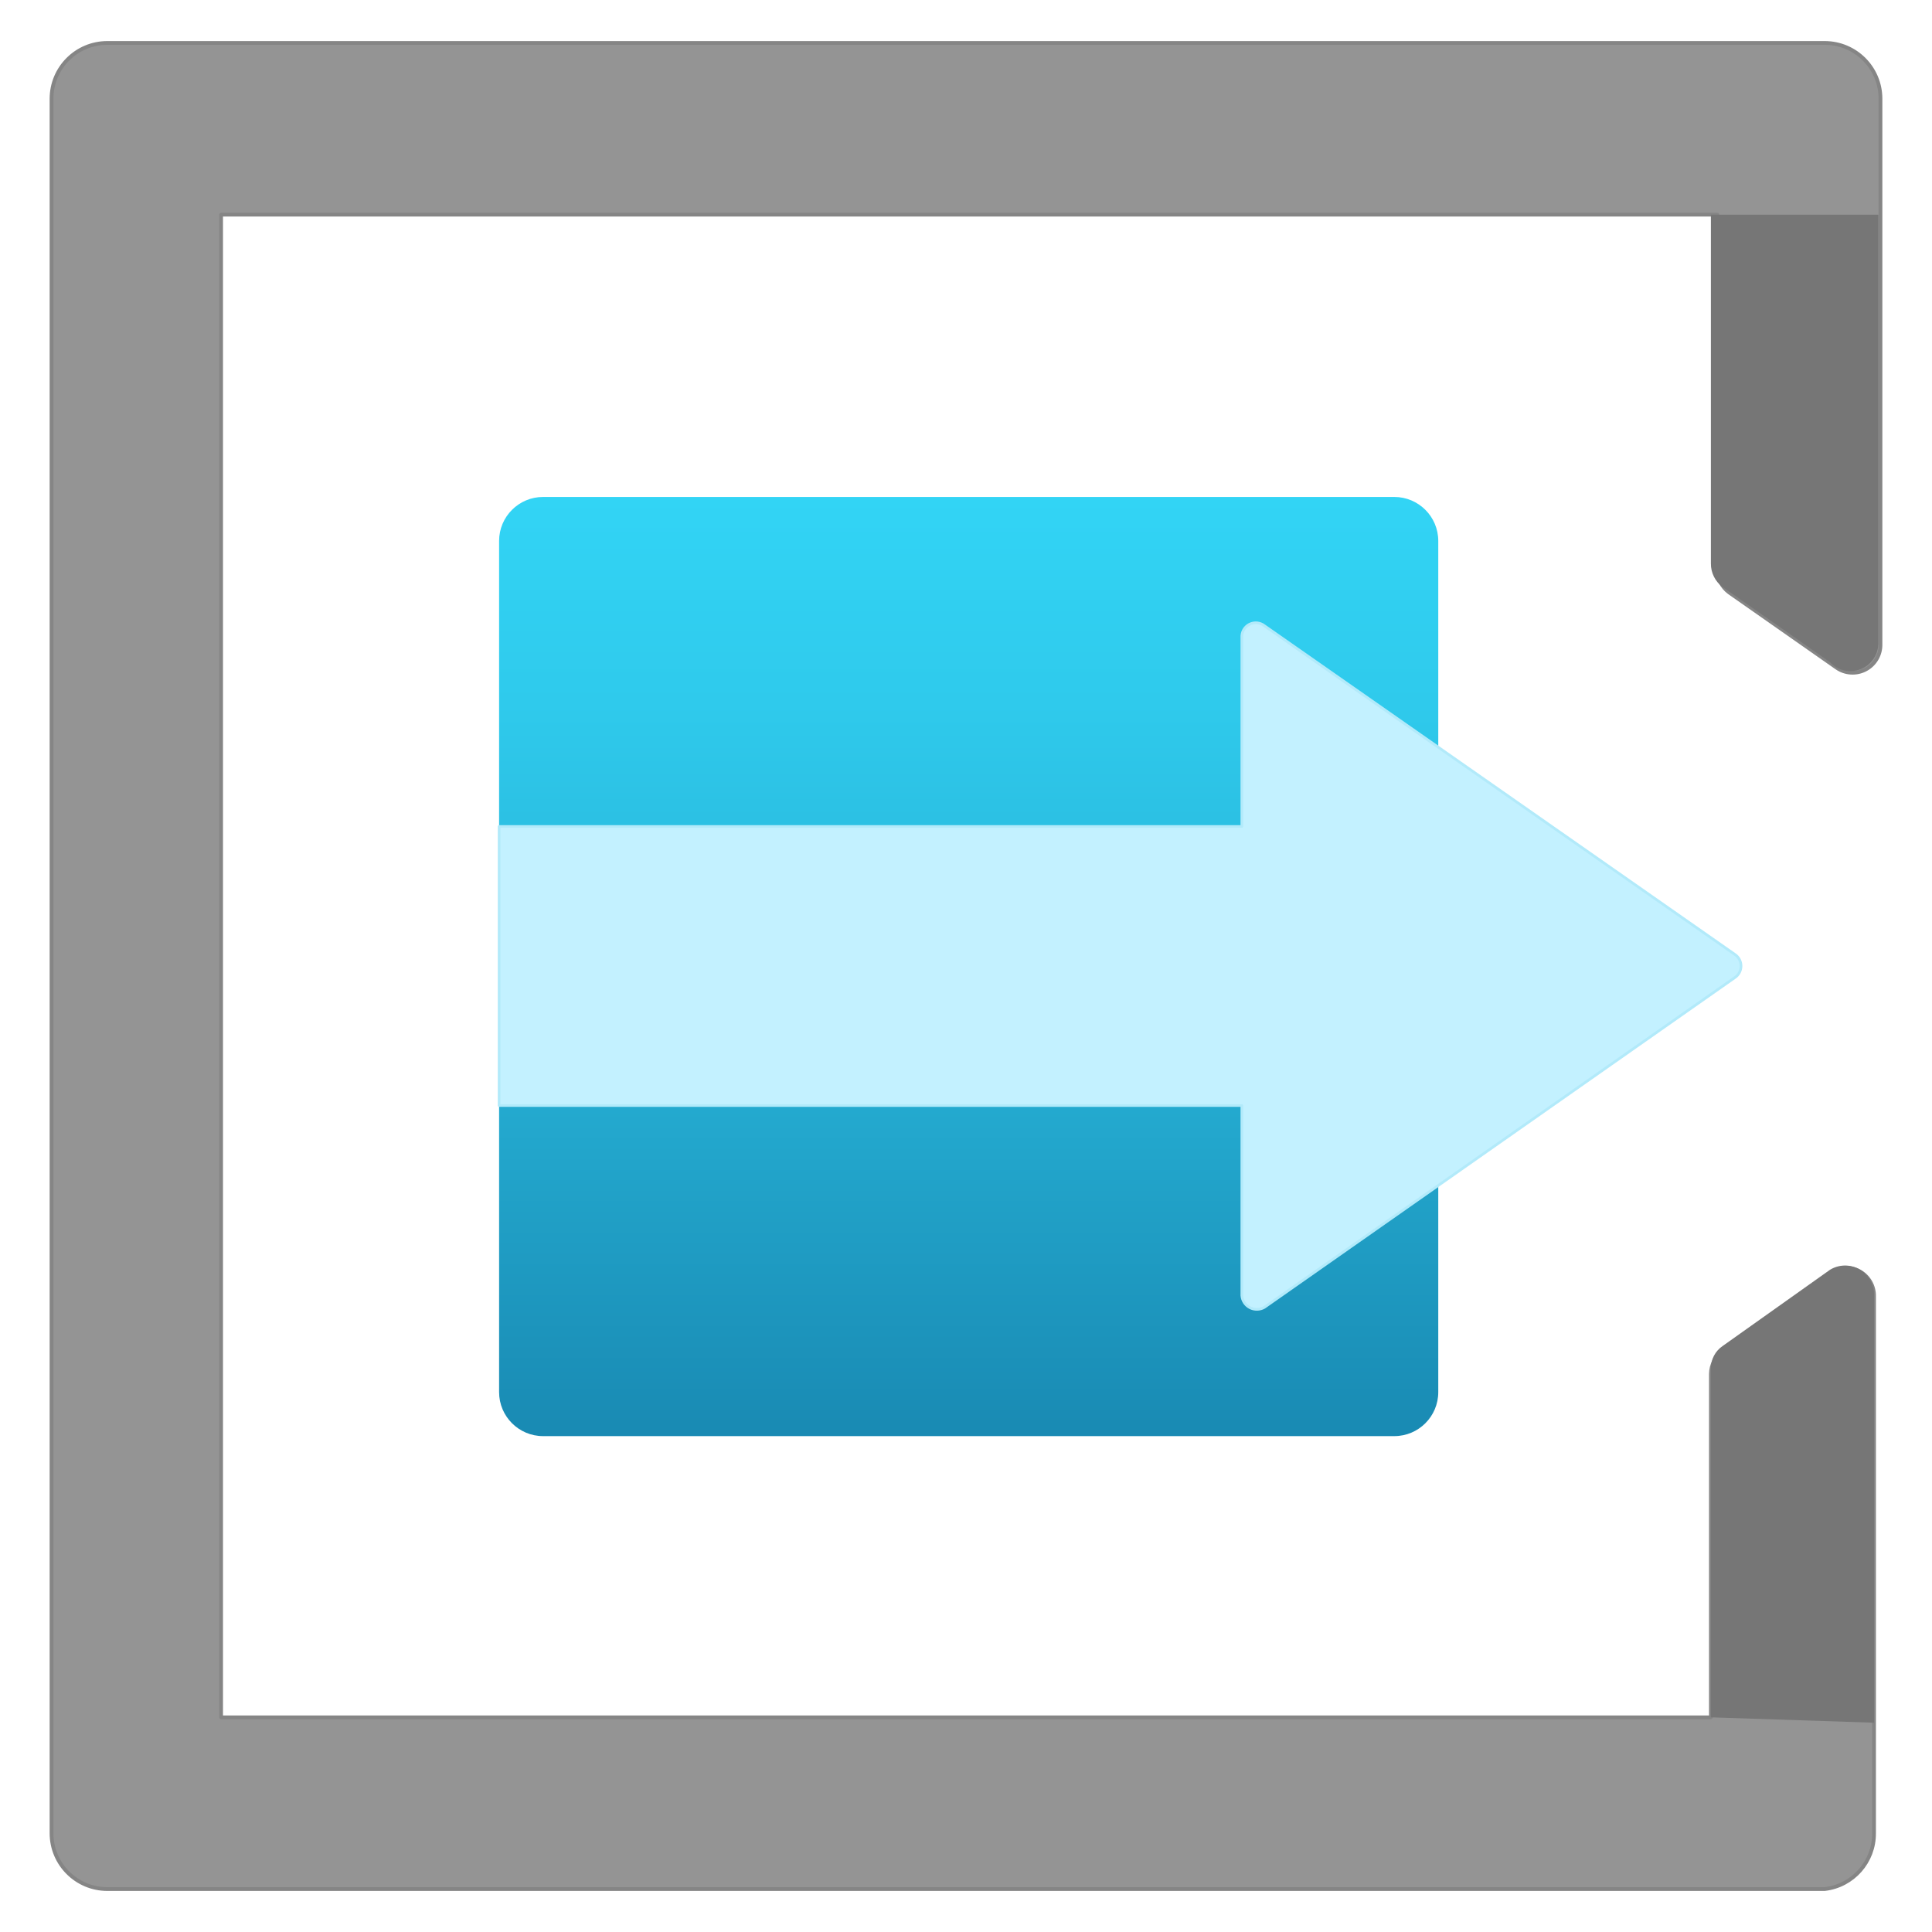
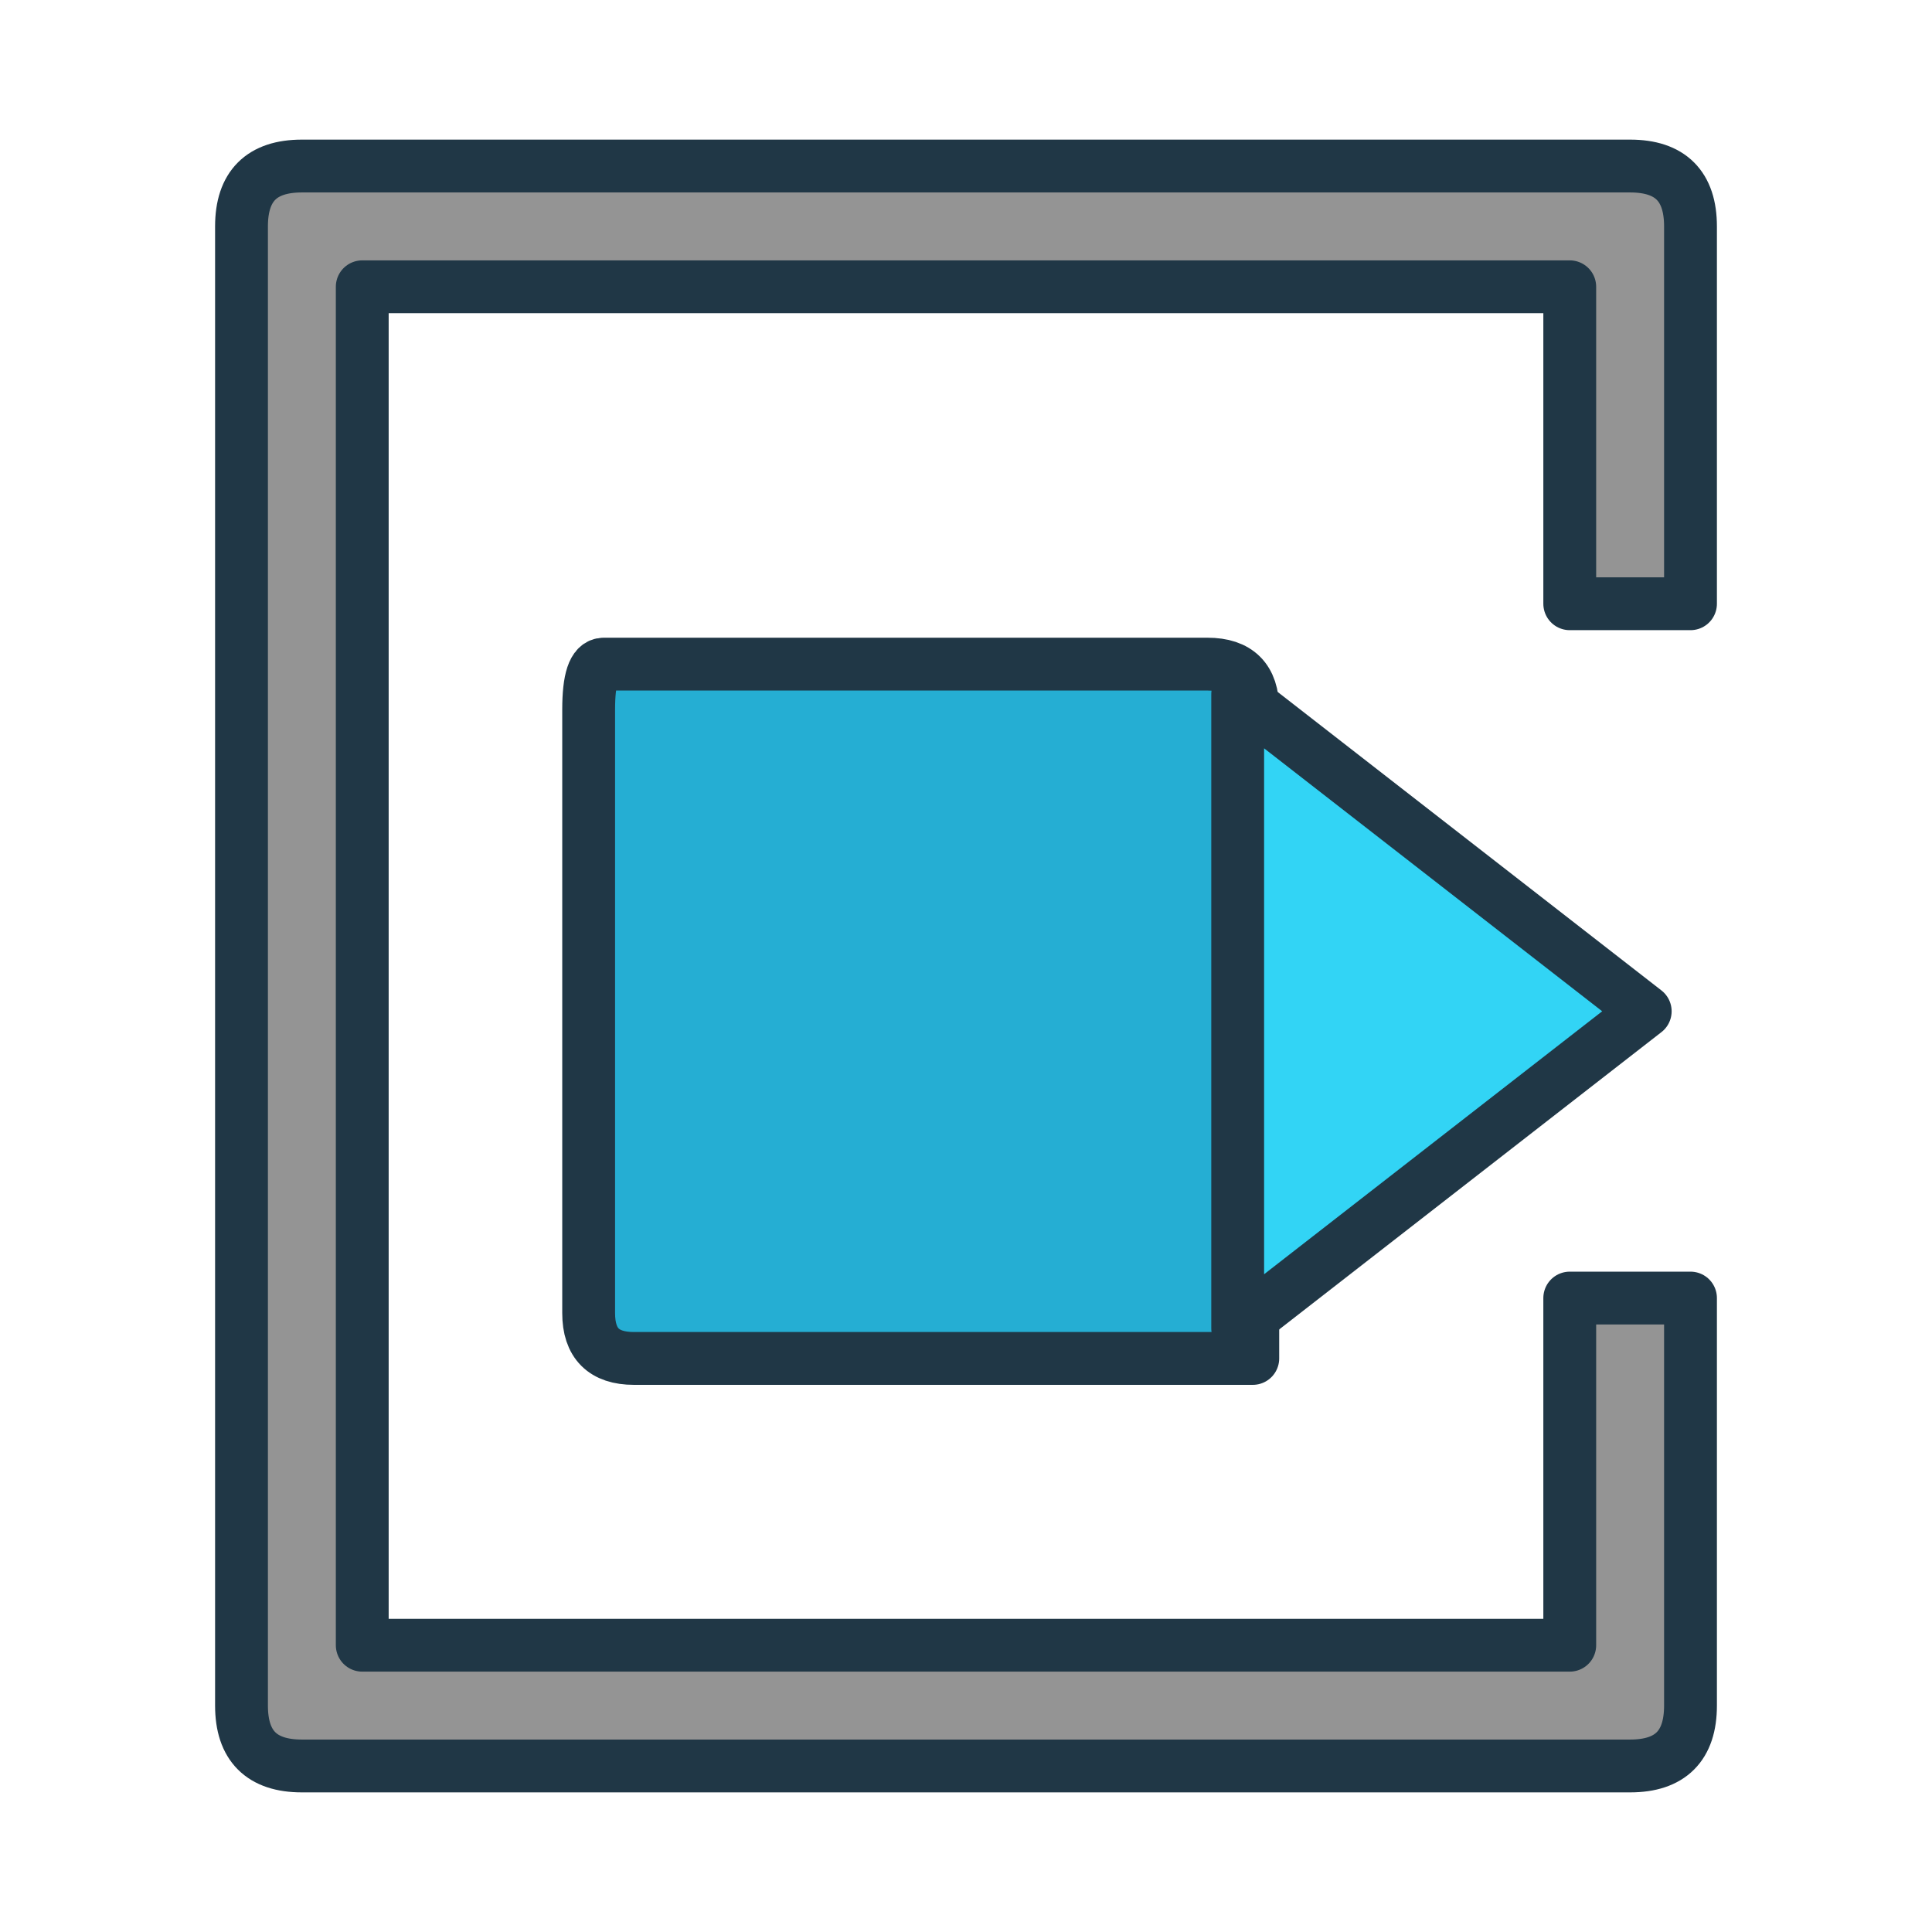
<svg xmlns="http://www.w3.org/2000/svg" width="128" height="128" viewBox="0 0 128 128">
-   <defs>
-     <linearGradient id="eventGradient" x1="9.03" y1="13.38" x2="9.03" y2="4.63" gradientUnits="userSpaceOnUse">
-       <stop offset="0" stop-color="#198ab3" />
-       <stop offset=".4" stop-color="#25aed3" />
-       <stop offset=".78" stop-color="#2fcaec" />
-       <stop offset="1" stop-color="#32d4f5" />
-     </linearGradient>
-   </defs>
-   <g transform="scale(7.111111)">
-     <rect x="4.65" y="4.63" width="8.75" height="8.75" rx=".41" fill="url(#eventGradient)" />
-     <path d="M11.78 12.18l4.38-3.07a.13.13 0 0 0 0-.22l-4.38-3.06a.13.13 0 0 0-.21.11V7.7H4.65v2.6h6.92v1.77a.14.14 0 0 0 .21.11Z" fill="#c3f1ff" stroke="#b2eafa" stroke-width=".025" stroke-linejoin="round" />
-     <path d="M17 17.6H1a.52.52 0 0 1-.52-.52V.92A.52.52 0 0 1 1 .4H17a.52.52 0 0 1 .52.52V6a.26.26 0 0 1-.41.22l-1-.7a.27.27 0 0 1-.11-.22V2H2.06V16H15.94V12.8a.26.26 0 0 1 .11-.21l1-.73a.26.26 0 0 1 .41.22v5a.52.52 0 0 1-.46.52Z" fill="#949494" stroke="#858585" stroke-width=".035" stroke-linejoin="round" stroke-linecap="round" />
-     <path d="M15.94 2V5.25a.27.27 0 0 0 .11.22l1 .7A.26.26 0 0 0 17.5 6V2Z" fill="#767676" />
-     <path d="M15.94 16V12.75a.25.25 0 0 1 .11-.21l1-.71a.27.27 0 0 1 .41.22v4Z" fill="#767676" />
+   <g stroke="#203746" stroke-linecap="round" stroke-linejoin="round">
+     <path d="M112 40              L112 15              Q112 11 108 11              L20 11              Q16 11 16 15              L16 113              Q16 117 20 117              L108 117              Q112 117 112 113              L112 86              L104 86              L104 109              L24 109              L24 19              L104 19              L104 40 Z" fill="#949494" stroke-width="3.5" />
+     <path d="M40 44              Q39 44 39 47              L39 87              Q39 90 42 90              L83 90              L83 47              Q83 44 80 44 Z" fill="#25AED3" stroke-width="3.5" />
+     <path d="M82 46              L109 67              L82 88 Z" fill="#32D4F5" stroke-width="3.5" />
  </g>
</svg>
